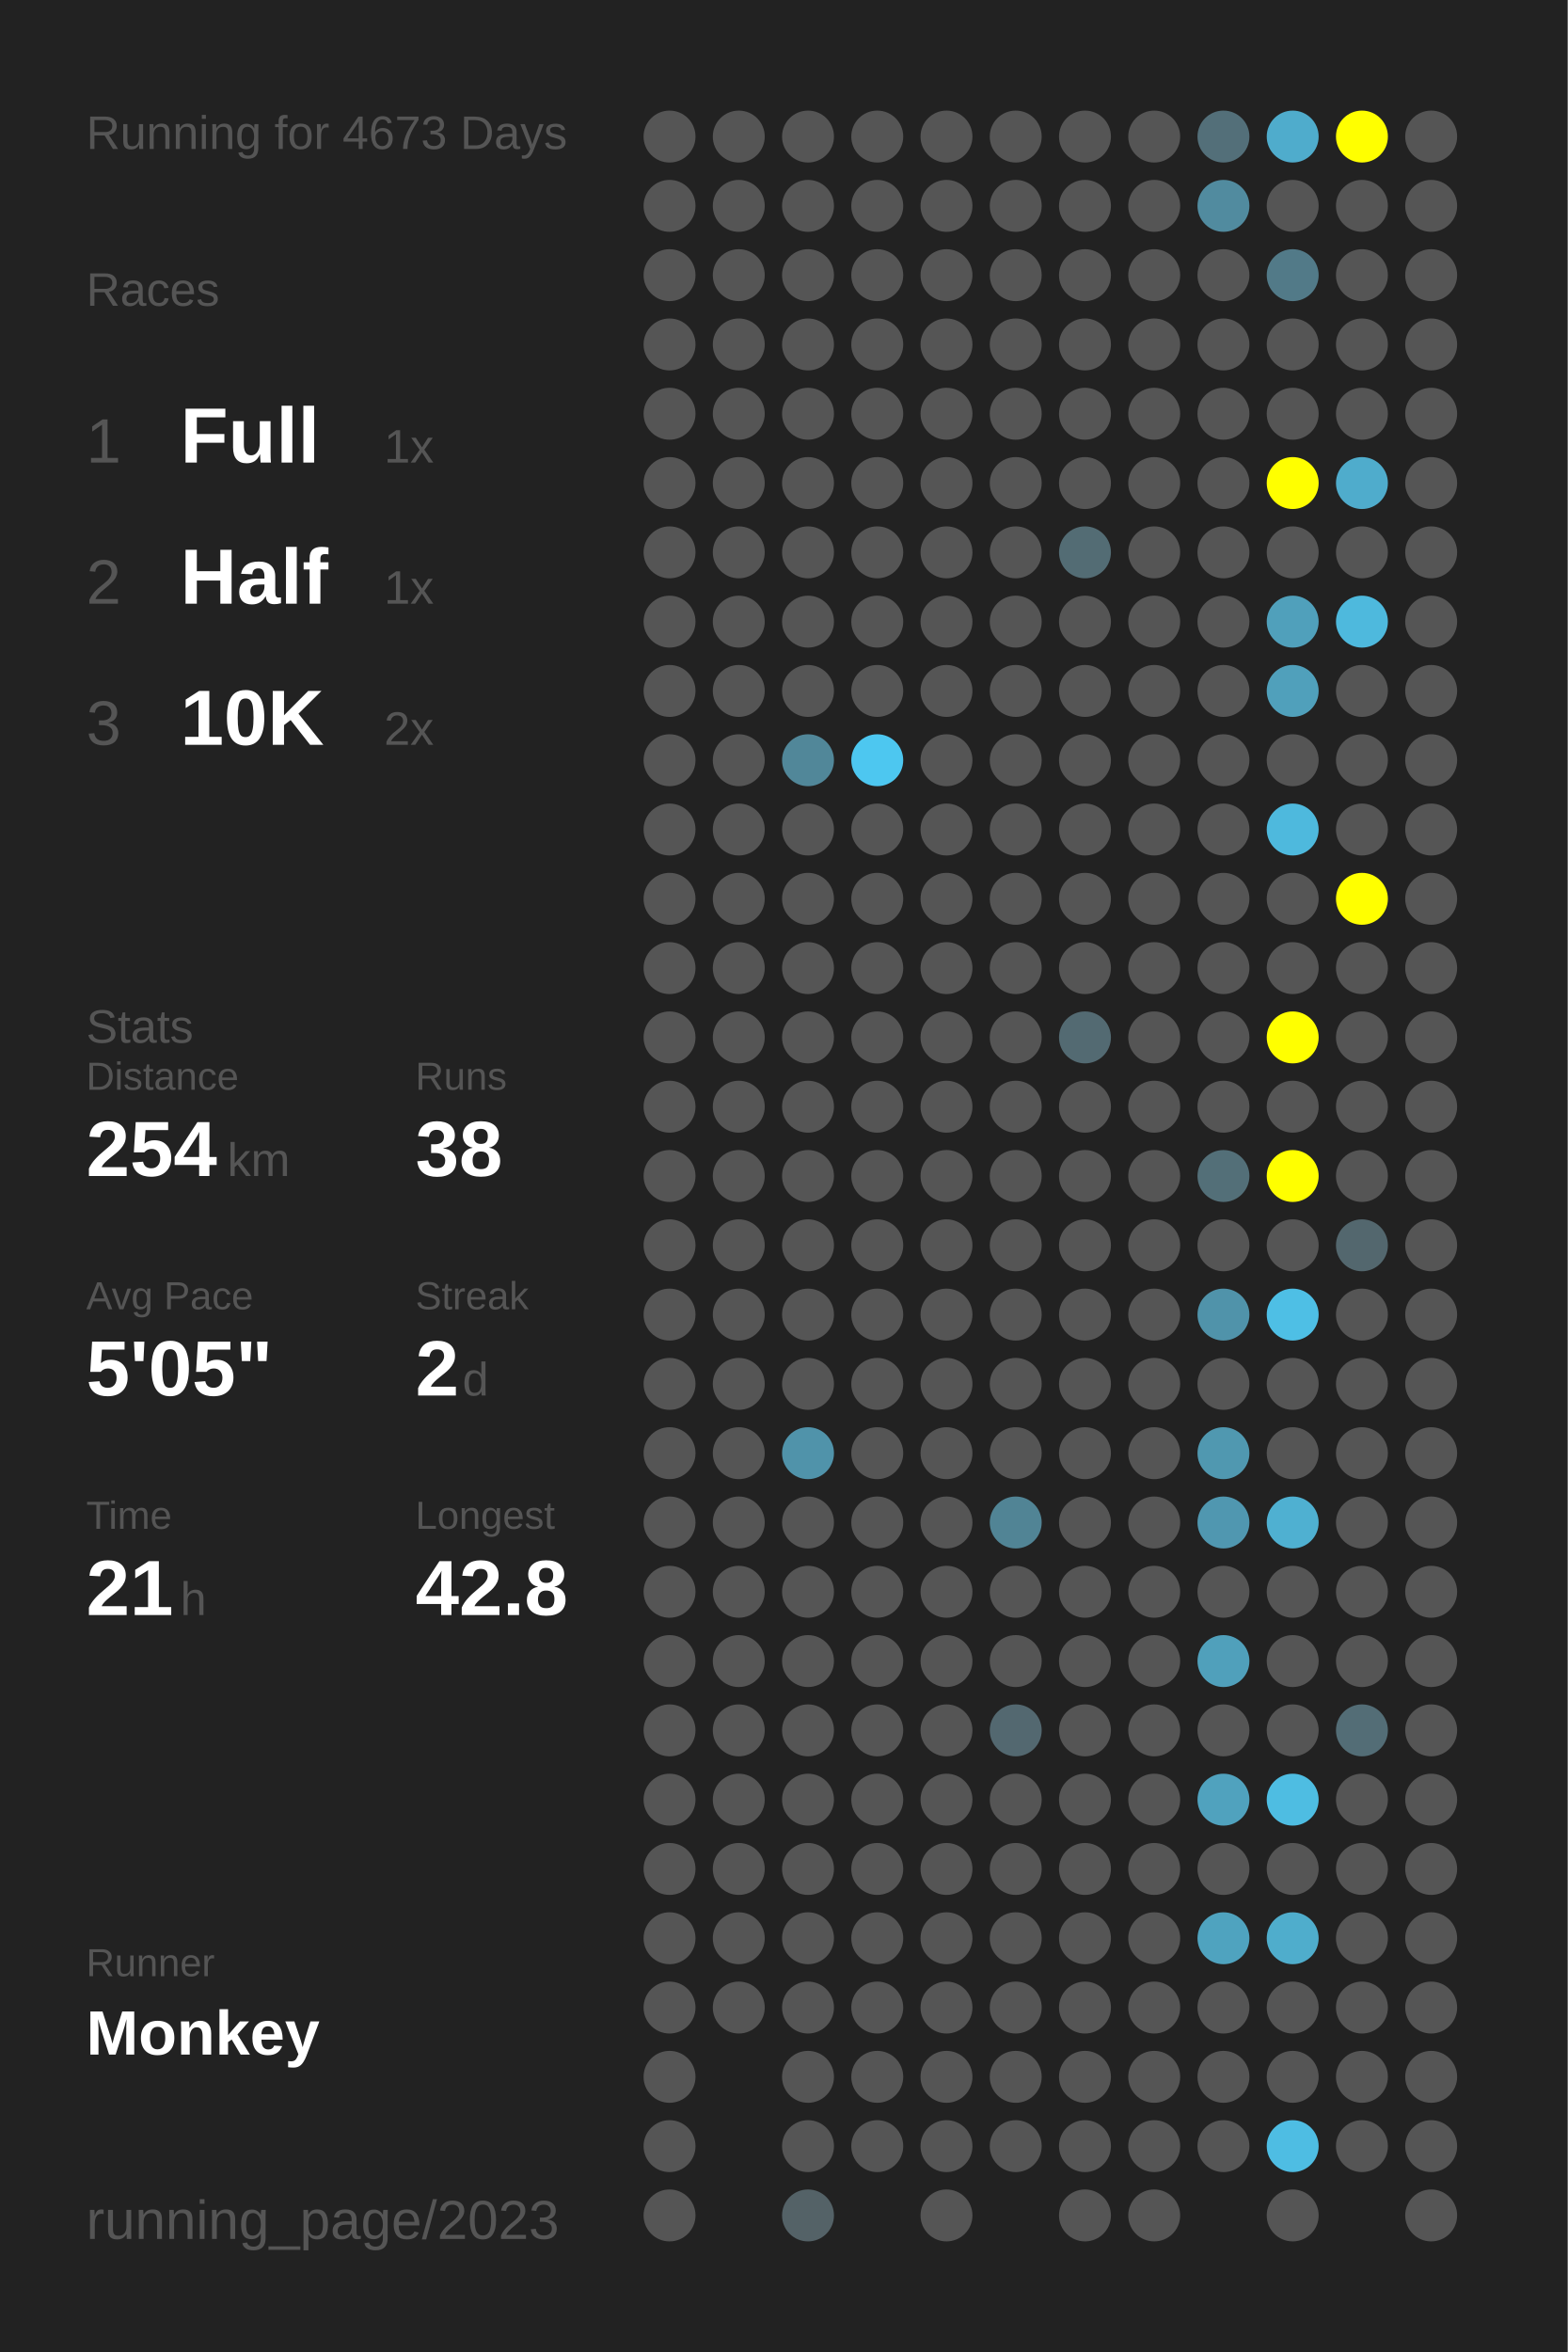
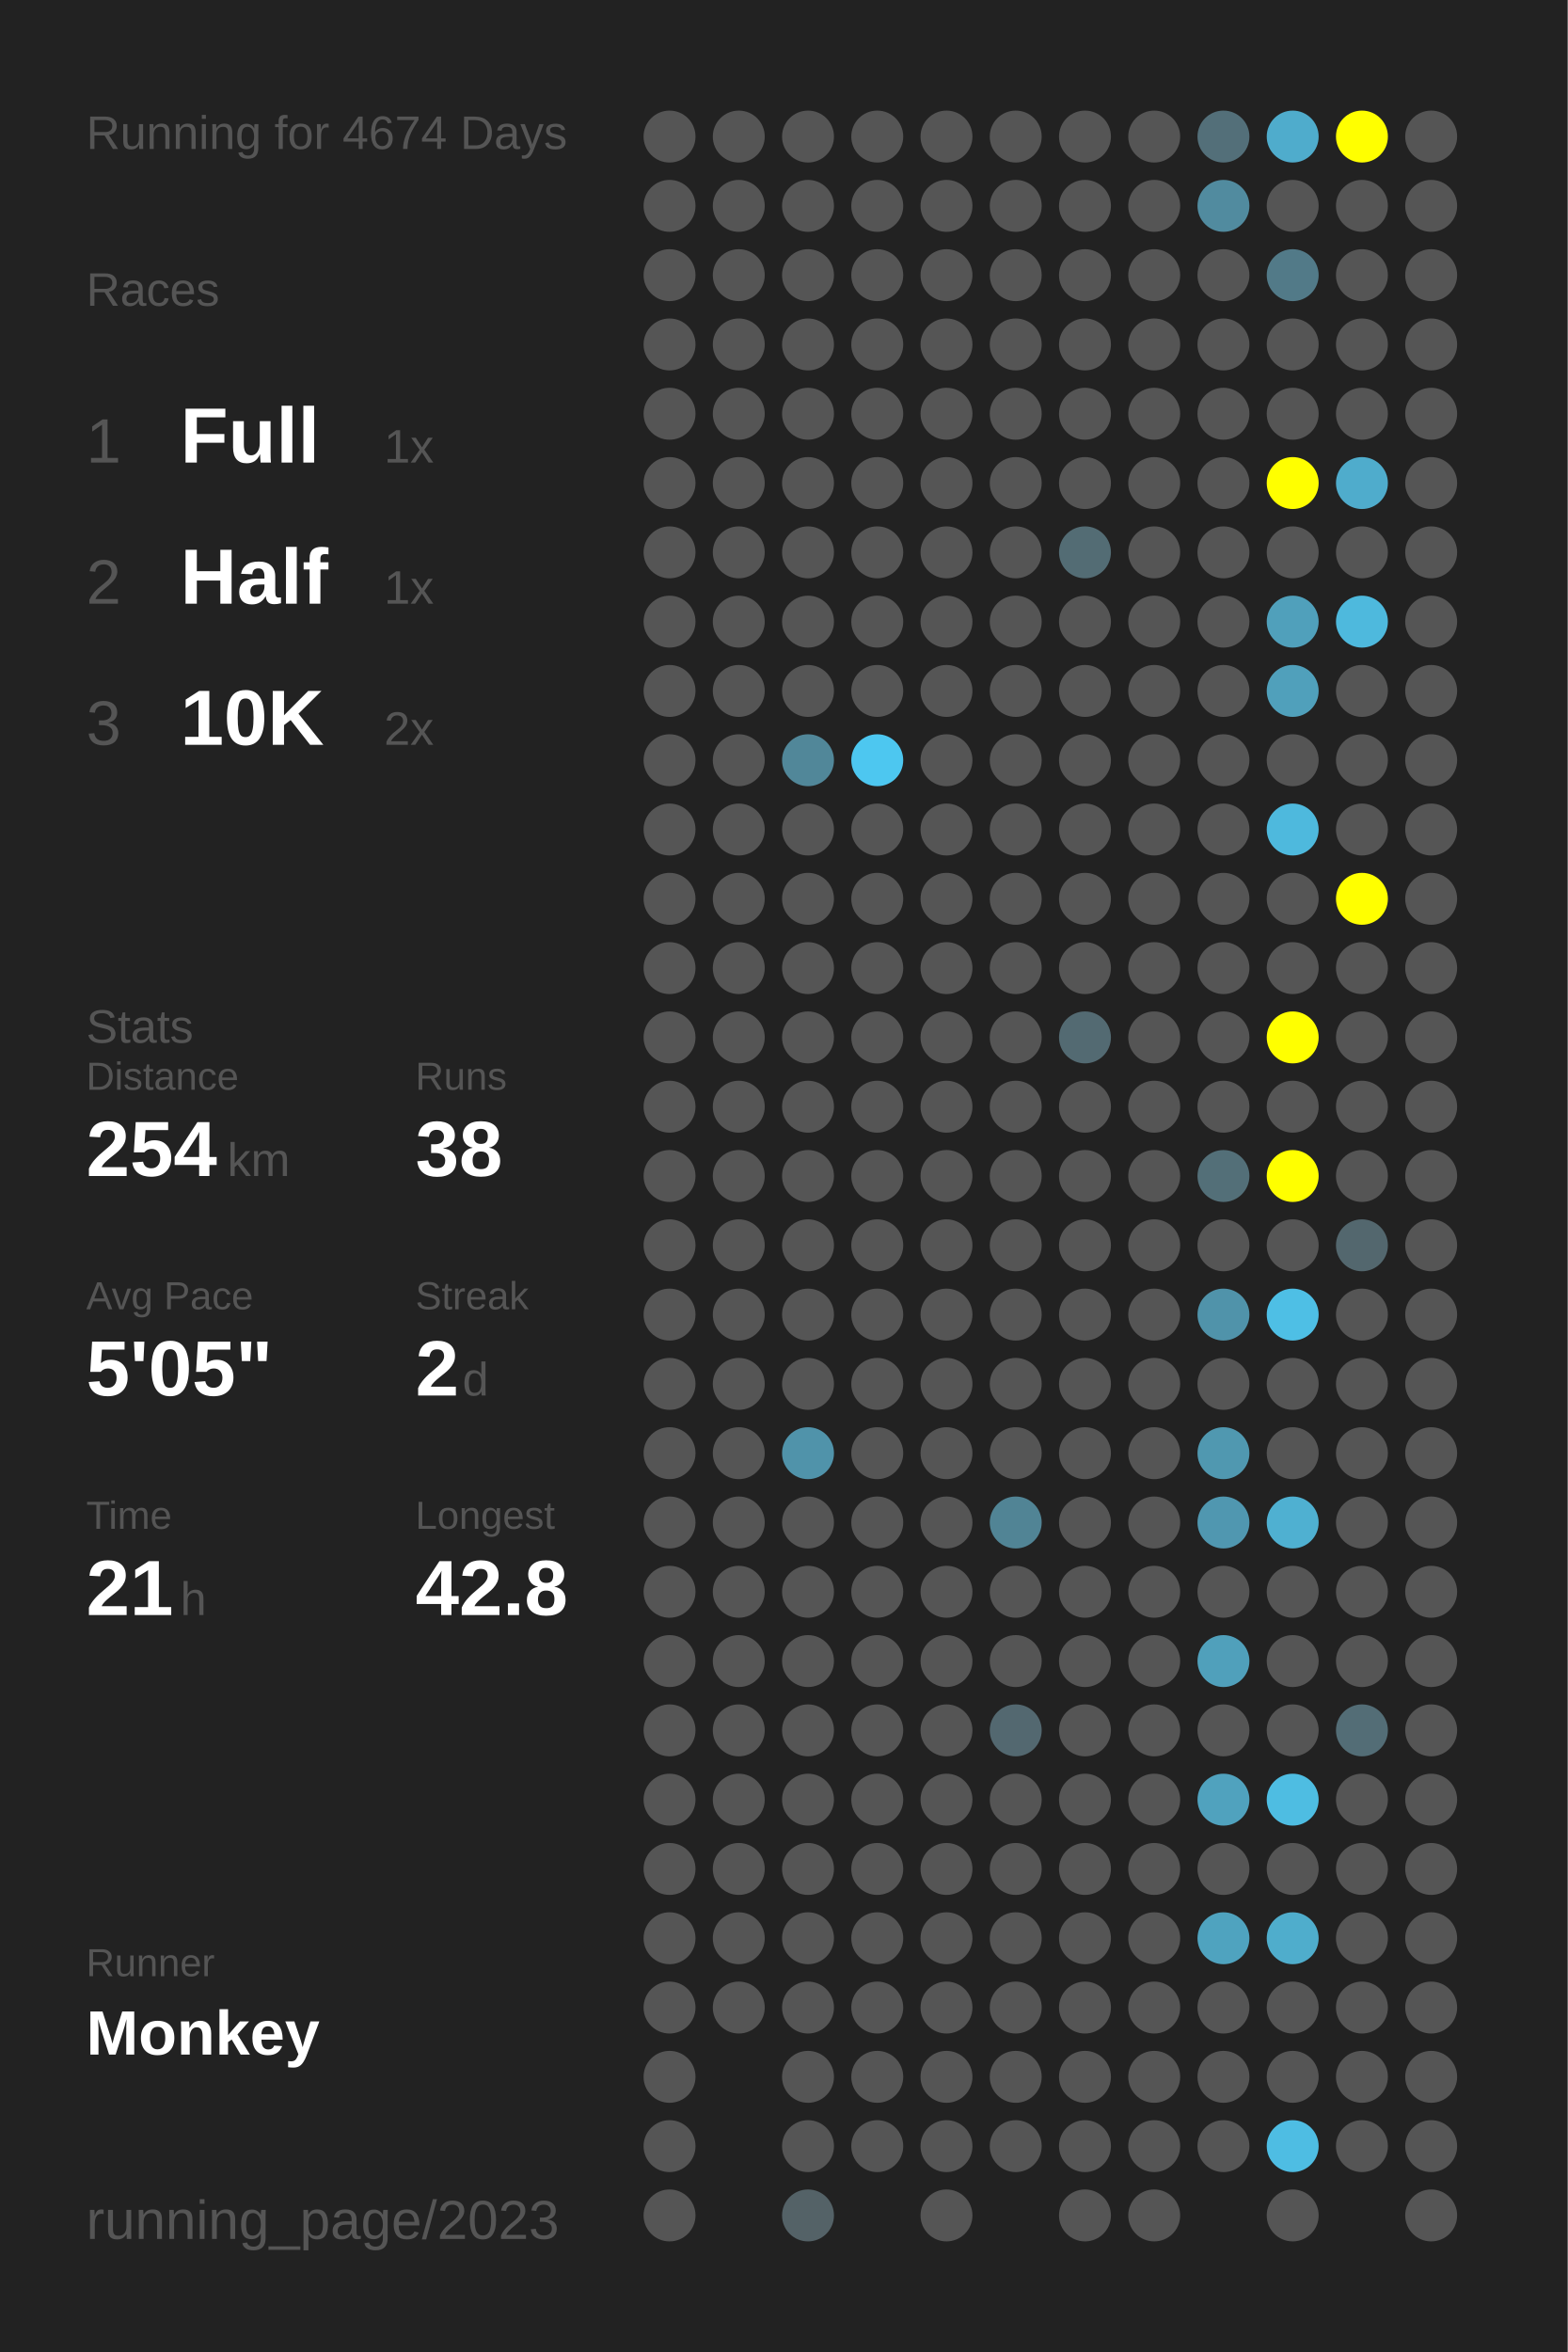
<svg xmlns="http://www.w3.org/2000/svg" baseProfile="full" height="300mm" version="1.1" viewBox="0,0,200,300" width="200mm">
  <defs />
  <rect fill="#222222" height="300" width="200" x="0" y="0" />
-   <text fill="#555555" style="font-size:6px; font-family:Arial;" x="11" y="19">Running for 4673 Days</text>
+   <text fill="#555555" style="font-size:6px; font-family:Arial;" x="11" y="19">Running for 4674 Days</text>
  <text fill="#555555" style="font-size:6px; font-family:Arial;" x="11" y="39">Races</text>
  <text fill="#555555" style="font-size:8px; font-family:Arial;" x="11" y="59">1</text>
  <text fill="#FFFFFF" style="font-size:10px; font-family:Arial; font-weight:bold;" x="23" y="59">Full</text>
  <text fill="#555555" style="font-size:6px; font-family:Arial;" x="49" y="59">1x</text>
  <text fill="#555555" style="font-size:8px; font-family:Arial;" x="11" y="77">2</text>
  <text fill="#FFFFFF" style="font-size:10px; font-family:Arial; font-weight:bold;" x="23" y="77">Half</text>
  <text fill="#555555" style="font-size:6px; font-family:Arial;" x="49" y="77">1x</text>
  <text fill="#555555" style="font-size:8px; font-family:Arial;" x="11" y="95">3</text>
  <text fill="#FFFFFF" style="font-size:10px; font-family:Arial; font-weight:bold;" x="23" y="95">10K</text>
  <text fill="#555555" style="font-size:6px; font-family:Arial;" x="49" y="95">2x</text>
  <text fill="#555555" style="font-size:6px; font-family:Arial;" x="11" y="133">Stats</text>
  <text fill="#555555" style="font-size:5px; font-family:Arial;" x="11" y="139">Distance</text>
  <text fill="#FFFFFF" style="font-size:10px; font-family:Arial; font-weight:bold;" x="11" y="150">254</text>
  <text fill="#555555" style="font-size:6px; font-family:Arial;" x="29" y="150">km</text>
  <text fill="#555555" style="font-size:5px; font-family:Arial;" x="53" y="139">Runs</text>
  <text fill="#FFFFFF" style="font-size:10px; font-family:Arial; font-weight:bold;" x="53" y="150">38</text>
  <text fill="#555555" style="font-size:5px; font-family:Arial;" x="11" y="167">Avg Pace</text>
  <text fill="#FFFFFF" style="font-size:10px; font-family:Arial; font-weight:bold;" x="11" y="178">5'05"</text>
  <text fill="#555555" style="font-size:5px; font-family:Arial;" x="53" y="167">Streak</text>
  <text fill="#FFFFFF" style="font-size:10px; font-family:Arial; font-weight:bold;" x="53" y="178">2</text>
  <text fill="#555555" style="font-size:6px; font-family:Arial;" x="59" y="178">d</text>
  <text fill="#555555" style="font-size:5px; font-family:Arial;" x="11" y="195">Time</text>
  <text fill="#FFFFFF" style="font-size:10px; font-family:Arial; font-weight:bold;" x="11" y="206">21</text>
  <text fill="#555555" style="font-size:6px; font-family:Arial;" x="23" y="206">h</text>
  <text fill="#555555" style="font-size:5px; font-family:Arial;" x="53" y="195">Longest</text>
  <text fill="#FFFFFF" style="font-size:10px; font-family:Arial; font-weight:bold;" x="53" y="206">42.8</text>
  <text fill="#555555" style="font-size:5px; font-family:Arial;" x="11" y="252.065">Runner</text>
  <text fill="#FFFFFF" style="font-size:8px; font-family:Arial; font-weight:bold;" x="11" y="262.065">Monkey</text>
  <text fill="#555555" style="font-size:7px; font-family:Arial;" x="11" y="285.581">running_page/2023</text>
  <circle cx="85.417" cy="17.419" fill="#555555" r="3.312" />
  <circle cx="85.417" cy="26.258" fill="#555555" r="3.312" />
  <circle cx="85.417" cy="35.097" fill="#555555" r="3.312" />
  <circle cx="85.417" cy="43.935" fill="#555555" r="3.312" />
  <circle cx="85.417" cy="52.774" fill="#555555" r="3.312" />
  <circle cx="85.417" cy="61.613" fill="#555555" r="3.312" />
  <circle cx="85.417" cy="70.452" fill="#555555" r="3.312" />
  <circle cx="85.417" cy="79.29" fill="#555555" r="3.312" />
  <circle cx="85.417" cy="88.129" fill="#555555" r="3.312" />
  <circle cx="85.417" cy="96.968" fill="#555555" r="3.312" />
  <circle cx="85.417" cy="105.806" fill="#555555" r="3.312" />
  <circle cx="85.417" cy="114.645" fill="#555555" r="3.312" />
  <circle cx="85.417" cy="123.484" fill="#555555" r="3.312" />
  <circle cx="85.417" cy="132.323" fill="#555555" r="3.312" />
  <circle cx="85.417" cy="141.161" fill="#555555" r="3.312" />
  <circle cx="85.417" cy="150" fill="#555555" r="3.312" />
  <circle cx="85.417" cy="158.839" fill="#555555" r="3.312" />
  <circle cx="85.417" cy="167.677" fill="#555555" r="3.312" />
  <circle cx="85.417" cy="176.516" fill="#555555" r="3.312" />
  <circle cx="85.417" cy="185.355" fill="#555555" r="3.312" />
  <circle cx="85.417" cy="194.194" fill="#555555" r="3.312" />
  <circle cx="85.417" cy="203.032" fill="#555555" r="3.312" />
  <circle cx="85.417" cy="211.871" fill="#555555" r="3.312" />
  <circle cx="85.417" cy="220.71" fill="#555555" r="3.312" />
  <circle cx="85.417" cy="229.548" fill="#555555" r="3.312" />
  <circle cx="85.417" cy="238.387" fill="#555555" r="3.312" />
  <circle cx="85.417" cy="247.226" fill="#555555" r="3.312" />
  <circle cx="85.417" cy="256.065" fill="#555555" r="3.312" />
  <circle cx="85.417" cy="264.903" fill="#555555" r="3.312" />
  <circle cx="85.417" cy="273.742" fill="#555555" r="3.312" />
  <circle cx="85.417" cy="282.581" fill="#555555" r="3.312" />
  <circle cx="94.25" cy="17.419" fill="#555555" r="3.312" />
  <circle cx="94.25" cy="26.258" fill="#555555" r="3.312" />
  <circle cx="94.25" cy="35.097" fill="#555555" r="3.312" />
  <circle cx="94.25" cy="43.935" fill="#555555" r="3.312" />
  <circle cx="94.25" cy="52.774" fill="#555555" r="3.312" />
  <circle cx="94.25" cy="61.613" fill="#555555" r="3.312" />
  <circle cx="94.25" cy="70.452" fill="#555555" r="3.312" />
  <circle cx="94.25" cy="79.29" fill="#555555" r="3.312" />
  <circle cx="94.25" cy="88.129" fill="#555555" r="3.312" />
  <circle cx="94.25" cy="96.968" fill="#555555" r="3.312" />
  <circle cx="94.25" cy="105.806" fill="#555555" r="3.312" />
  <circle cx="94.25" cy="114.645" fill="#555555" r="3.312" />
  <circle cx="94.25" cy="123.484" fill="#555555" r="3.312" />
  <circle cx="94.25" cy="132.323" fill="#555555" r="3.312" />
  <circle cx="94.25" cy="141.161" fill="#555555" r="3.312" />
  <circle cx="94.25" cy="150" fill="#555555" r="3.312" />
  <circle cx="94.25" cy="158.839" fill="#555555" r="3.312" />
  <circle cx="94.25" cy="167.677" fill="#555555" r="3.312" />
  <circle cx="94.25" cy="176.516" fill="#555555" r="3.312" />
  <circle cx="94.25" cy="185.355" fill="#555555" r="3.312" />
  <circle cx="94.25" cy="194.194" fill="#555555" r="3.312" />
  <circle cx="94.25" cy="203.032" fill="#555555" r="3.312" />
  <circle cx="94.25" cy="211.871" fill="#555555" r="3.312" />
  <circle cx="94.25" cy="220.71" fill="#555555" r="3.312" />
  <circle cx="94.25" cy="229.548" fill="#555555" r="3.312" />
  <circle cx="94.25" cy="238.387" fill="#555555" r="3.312" />
  <circle cx="94.25" cy="247.226" fill="#555555" r="3.312" />
  <circle cx="94.25" cy="256.065" fill="#555555" r="3.312" />
  <circle cx="103.083" cy="17.419" fill="#555555" r="3.312" />
  <circle cx="103.083" cy="26.258" fill="#555555" r="3.312" />
  <circle cx="103.083" cy="35.097" fill="#555555" r="3.312" />
  <circle cx="103.083" cy="43.935" fill="#555555" r="3.312" />
  <circle cx="103.083" cy="52.774" fill="#555555" r="3.312" />
  <circle cx="103.083" cy="61.613" fill="#555555" r="3.312" />
  <circle cx="103.083" cy="70.452" fill="#555555" r="3.312" />
  <circle cx="103.083" cy="79.29" fill="#555555" r="3.312" />
  <circle cx="103.083" cy="88.129" fill="#555555" r="3.312" />
  <circle cx="103.083" cy="96.968" fill="#518799" r="3.312" />
  <circle cx="103.083" cy="105.806" fill="#555555" r="3.312" />
  <circle cx="103.083" cy="114.645" fill="#555555" r="3.312" />
  <circle cx="103.083" cy="123.484" fill="#555555" r="3.312" />
  <circle cx="103.083" cy="132.323" fill="#555555" r="3.312" />
  <circle cx="103.083" cy="141.161" fill="#555555" r="3.312" />
  <circle cx="103.083" cy="150" fill="#555555" r="3.312" />
  <circle cx="103.083" cy="158.839" fill="#555555" r="3.312" />
  <circle cx="103.083" cy="167.677" fill="#555555" r="3.312" />
  <circle cx="103.083" cy="176.516" fill="#555555" r="3.312" />
  <circle cx="103.083" cy="185.355" fill="#5093aa" r="3.312" />
  <circle cx="103.083" cy="194.194" fill="#555555" r="3.312" />
  <circle cx="103.083" cy="203.032" fill="#555555" r="3.312" />
  <circle cx="103.083" cy="211.871" fill="#555555" r="3.312" />
  <circle cx="103.083" cy="220.71" fill="#555555" r="3.312" />
  <circle cx="103.083" cy="229.548" fill="#555555" r="3.312" />
  <circle cx="103.083" cy="238.387" fill="#555555" r="3.312" />
  <circle cx="103.083" cy="247.226" fill="#555555" r="3.312" />
  <circle cx="103.083" cy="256.065" fill="#555555" r="3.312" />
  <circle cx="103.083" cy="264.903" fill="#555555" r="3.312" />
  <circle cx="103.083" cy="273.742" fill="#555555" r="3.312" />
  <circle cx="103.083" cy="282.581" fill="#546267" r="3.312" />
  <circle cx="111.917" cy="17.419" fill="#555555" r="3.312" />
  <circle cx="111.917" cy="26.258" fill="#555555" r="3.312" />
  <circle cx="111.917" cy="35.097" fill="#555555" r="3.312" />
  <circle cx="111.917" cy="43.935" fill="#555555" r="3.312" />
  <circle cx="111.917" cy="52.774" fill="#555555" r="3.312" />
  <circle cx="111.917" cy="61.613" fill="#555555" r="3.312" />
  <circle cx="111.917" cy="70.452" fill="#555555" r="3.312" />
  <circle cx="111.917" cy="79.29" fill="#555555" r="3.312" />
  <circle cx="111.917" cy="88.129" fill="#555555" r="3.312" />
  <circle cx="111.917" cy="96.968" fill="#4dc7f0" r="3.312" />
  <circle cx="111.917" cy="105.806" fill="#555555" r="3.312" />
  <circle cx="111.917" cy="114.645" fill="#555555" r="3.312" />
  <circle cx="111.917" cy="123.484" fill="#555555" r="3.312" />
  <circle cx="111.917" cy="132.323" fill="#555555" r="3.312" />
  <circle cx="111.917" cy="141.161" fill="#555555" r="3.312" />
  <circle cx="111.917" cy="150" fill="#555555" r="3.312" />
  <circle cx="111.917" cy="158.839" fill="#555555" r="3.312" />
  <circle cx="111.917" cy="167.677" fill="#555555" r="3.312" />
  <circle cx="111.917" cy="176.516" fill="#555555" r="3.312" />
  <circle cx="111.917" cy="185.355" fill="#555555" r="3.312" />
  <circle cx="111.917" cy="194.194" fill="#555555" r="3.312" />
  <circle cx="111.917" cy="203.032" fill="#555555" r="3.312" />
  <circle cx="111.917" cy="211.871" fill="#555555" r="3.312" />
  <circle cx="111.917" cy="220.71" fill="#555555" r="3.312" />
  <circle cx="111.917" cy="229.548" fill="#555555" r="3.312" />
  <circle cx="111.917" cy="238.387" fill="#555555" r="3.312" />
  <circle cx="111.917" cy="247.226" fill="#555555" r="3.312" />
  <circle cx="111.917" cy="256.065" fill="#555555" r="3.312" />
  <circle cx="111.917" cy="264.903" fill="#555555" r="3.312" />
  <circle cx="111.917" cy="273.742" fill="#555555" r="3.312" />
  <circle cx="120.75" cy="17.419" fill="#555555" r="3.312" />
  <circle cx="120.75" cy="26.258" fill="#555555" r="3.312" />
  <circle cx="120.75" cy="35.097" fill="#555555" r="3.312" />
  <circle cx="120.75" cy="43.935" fill="#555555" r="3.312" />
  <circle cx="120.75" cy="52.774" fill="#555555" r="3.312" />
  <circle cx="120.75" cy="61.613" fill="#555555" r="3.312" />
  <circle cx="120.75" cy="70.452" fill="#555555" r="3.312" />
  <circle cx="120.75" cy="79.29" fill="#555555" r="3.312" />
  <circle cx="120.75" cy="88.129" fill="#555555" r="3.312" />
  <circle cx="120.75" cy="96.968" fill="#555555" r="3.312" />
  <circle cx="120.75" cy="105.806" fill="#555555" r="3.312" />
  <circle cx="120.75" cy="114.645" fill="#555555" r="3.312" />
  <circle cx="120.75" cy="123.484" fill="#555555" r="3.312" />
  <circle cx="120.75" cy="132.323" fill="#555555" r="3.312" />
  <circle cx="120.75" cy="141.161" fill="#555555" r="3.312" />
  <circle cx="120.75" cy="150" fill="#555555" r="3.312" />
  <circle cx="120.75" cy="158.839" fill="#555555" r="3.312" />
  <circle cx="120.75" cy="167.677" fill="#555555" r="3.312" />
  <circle cx="120.75" cy="176.516" fill="#555555" r="3.312" />
  <circle cx="120.75" cy="185.355" fill="#555555" r="3.312" />
  <circle cx="120.75" cy="194.194" fill="#555555" r="3.312" />
  <circle cx="120.75" cy="203.032" fill="#555555" r="3.312" />
  <circle cx="120.75" cy="211.871" fill="#555555" r="3.312" />
  <circle cx="120.75" cy="220.71" fill="#555555" r="3.312" />
  <circle cx="120.75" cy="229.548" fill="#555555" r="3.312" />
  <circle cx="120.75" cy="238.387" fill="#555555" r="3.312" />
  <circle cx="120.75" cy="247.226" fill="#555555" r="3.312" />
  <circle cx="120.75" cy="256.065" fill="#555555" r="3.312" />
  <circle cx="120.75" cy="264.903" fill="#555555" r="3.312" />
  <circle cx="120.75" cy="273.742" fill="#555555" r="3.312" />
  <circle cx="120.75" cy="282.581" fill="#555555" r="3.312" />
  <circle cx="129.583" cy="17.419" fill="#555555" r="3.312" />
  <circle cx="129.583" cy="26.258" fill="#555555" r="3.312" />
  <circle cx="129.583" cy="35.097" fill="#555555" r="3.312" />
  <circle cx="129.583" cy="43.935" fill="#555555" r="3.312" />
  <circle cx="129.583" cy="52.774" fill="#555555" r="3.312" />
  <circle cx="129.583" cy="61.613" fill="#555555" r="3.312" />
  <circle cx="129.583" cy="70.452" fill="#555555" r="3.312" />
  <circle cx="129.583" cy="79.29" fill="#555555" r="3.312" />
  <circle cx="129.583" cy="88.129" fill="#555555" r="3.312" />
  <circle cx="129.583" cy="96.968" fill="#555555" r="3.312" />
  <circle cx="129.583" cy="105.806" fill="#555555" r="3.312" />
  <circle cx="129.583" cy="114.645" fill="#555555" r="3.312" />
  <circle cx="129.583" cy="123.484" fill="#555555" r="3.312" />
  <circle cx="129.583" cy="132.323" fill="#555555" r="3.312" />
  <circle cx="129.583" cy="141.161" fill="#555555" r="3.312" />
  <circle cx="129.583" cy="150" fill="#555555" r="3.312" />
  <circle cx="129.583" cy="158.839" fill="#555555" r="3.312" />
  <circle cx="129.583" cy="167.677" fill="#555555" r="3.312" />
  <circle cx="129.583" cy="176.516" fill="#555555" r="3.312" />
  <circle cx="129.583" cy="185.355" fill="#555555" r="3.312" />
  <circle cx="129.583" cy="194.194" fill="#518495" r="3.312" />
  <circle cx="129.583" cy="203.032" fill="#555555" r="3.312" />
  <circle cx="129.583" cy="211.871" fill="#555555" r="3.312" />
  <circle cx="129.583" cy="220.71" fill="#536870" r="3.312" />
  <circle cx="129.583" cy="229.548" fill="#555555" r="3.312" />
  <circle cx="129.583" cy="238.387" fill="#555555" r="3.312" />
  <circle cx="129.583" cy="247.226" fill="#555555" r="3.312" />
  <circle cx="129.583" cy="256.065" fill="#555555" r="3.312" />
  <circle cx="129.583" cy="264.903" fill="#555555" r="3.312" />
  <circle cx="129.583" cy="273.742" fill="#555555" r="3.312" />
  <circle cx="138.417" cy="17.419" fill="#555555" r="3.312" />
  <circle cx="138.417" cy="26.258" fill="#555555" r="3.312" />
  <circle cx="138.417" cy="35.097" fill="#555555" r="3.312" />
  <circle cx="138.417" cy="43.935" fill="#555555" r="3.312" />
  <circle cx="138.417" cy="52.774" fill="#555555" r="3.312" />
  <circle cx="138.417" cy="61.613" fill="#555555" r="3.312" />
  <circle cx="138.417" cy="70.452" fill="#536c74" r="3.312" />
  <circle cx="138.417" cy="79.29" fill="#555555" r="3.312" />
  <circle cx="138.417" cy="88.129" fill="#555555" r="3.312" />
  <circle cx="138.417" cy="96.968" fill="#555555" r="3.312" />
  <circle cx="138.417" cy="105.806" fill="#555555" r="3.312" />
  <circle cx="138.417" cy="114.645" fill="#555555" r="3.312" />
  <circle cx="138.417" cy="123.484" fill="#555555" r="3.312" />
  <circle cx="138.417" cy="132.323" fill="#536a72" r="3.312" />
  <circle cx="138.417" cy="141.161" fill="#555555" r="3.312" />
  <circle cx="138.417" cy="150" fill="#555555" r="3.312" />
  <circle cx="138.417" cy="158.839" fill="#555555" r="3.312" />
  <circle cx="138.417" cy="167.677" fill="#555555" r="3.312" />
  <circle cx="138.417" cy="176.516" fill="#555555" r="3.312" />
  <circle cx="138.417" cy="185.355" fill="#555555" r="3.312" />
  <circle cx="138.417" cy="194.194" fill="#555555" r="3.312" />
  <circle cx="138.417" cy="203.032" fill="#555555" r="3.312" />
  <circle cx="138.417" cy="211.871" fill="#555555" r="3.312" />
  <circle cx="138.417" cy="220.71" fill="#555555" r="3.312" />
  <circle cx="138.417" cy="229.548" fill="#555555" r="3.312" />
  <circle cx="138.417" cy="238.387" fill="#555555" r="3.312" />
  <circle cx="138.417" cy="247.226" fill="#555555" r="3.312" />
  <circle cx="138.417" cy="256.065" fill="#555555" r="3.312" />
  <circle cx="138.417" cy="264.903" fill="#555555" r="3.312" />
  <circle cx="138.417" cy="273.742" fill="#555555" r="3.312" />
  <circle cx="138.417" cy="282.581" fill="#555555" r="3.312" />
  <circle cx="147.25" cy="17.419" fill="#555555" r="3.312" />
  <circle cx="147.25" cy="26.258" fill="#555555" r="3.312" />
  <circle cx="147.25" cy="35.097" fill="#555555" r="3.312" />
  <circle cx="147.25" cy="43.935" fill="#555555" r="3.312" />
  <circle cx="147.25" cy="52.774" fill="#555555" r="3.312" />
  <circle cx="147.25" cy="61.613" fill="#555555" r="3.312" />
  <circle cx="147.25" cy="70.452" fill="#555555" r="3.312" />
  <circle cx="147.25" cy="79.29" fill="#555555" r="3.312" />
  <circle cx="147.25" cy="88.129" fill="#555555" r="3.312" />
  <circle cx="147.25" cy="96.968" fill="#555555" r="3.312" />
  <circle cx="147.25" cy="105.806" fill="#555555" r="3.312" />
  <circle cx="147.25" cy="114.645" fill="#555555" r="3.312" />
  <circle cx="147.25" cy="123.484" fill="#555555" r="3.312" />
  <circle cx="147.25" cy="132.323" fill="#555555" r="3.312" />
  <circle cx="147.25" cy="141.161" fill="#555555" r="3.312" />
  <circle cx="147.25" cy="150" fill="#555555" r="3.312" />
  <circle cx="147.25" cy="158.839" fill="#555555" r="3.312" />
  <circle cx="147.25" cy="167.677" fill="#555555" r="3.312" />
  <circle cx="147.25" cy="176.516" fill="#555555" r="3.312" />
  <circle cx="147.25" cy="185.355" fill="#555555" r="3.312" />
  <circle cx="147.25" cy="194.194" fill="#555555" r="3.312" />
  <circle cx="147.25" cy="203.032" fill="#555555" r="3.312" />
  <circle cx="147.25" cy="211.871" fill="#555555" r="3.312" />
  <circle cx="147.25" cy="220.71" fill="#555555" r="3.312" />
  <circle cx="147.25" cy="229.548" fill="#555555" r="3.312" />
  <circle cx="147.25" cy="238.387" fill="#555555" r="3.312" />
  <circle cx="147.25" cy="247.226" fill="#555555" r="3.312" />
  <circle cx="147.25" cy="256.065" fill="#555555" r="3.312" />
  <circle cx="147.25" cy="264.903" fill="#555555" r="3.312" />
  <circle cx="147.25" cy="273.742" fill="#555555" r="3.312" />
  <circle cx="147.25" cy="282.581" fill="#555555" r="3.312" />
  <circle cx="156.083" cy="17.419" fill="#536f79" r="3.312" />
  <circle cx="156.083" cy="26.258" fill="#518b9f" r="3.312" />
  <circle cx="156.083" cy="35.097" fill="#555555" r="3.312" />
  <circle cx="156.083" cy="43.935" fill="#555555" r="3.312" />
  <circle cx="156.083" cy="52.774" fill="#555555" r="3.312" />
  <circle cx="156.083" cy="61.613" fill="#555555" r="3.312" />
  <circle cx="156.083" cy="70.452" fill="#555555" r="3.312" />
  <circle cx="156.083" cy="79.29" fill="#555555" r="3.312" />
  <circle cx="156.083" cy="88.129" fill="#555555" r="3.312" />
  <circle cx="156.083" cy="96.968" fill="#555555" r="3.312" />
  <circle cx="156.083" cy="105.806" fill="#555555" r="3.312" />
  <circle cx="156.083" cy="114.645" fill="#555555" r="3.312" />
  <circle cx="156.083" cy="123.484" fill="#555555" r="3.312" />
  <circle cx="156.083" cy="132.323" fill="#555555" r="3.312" />
  <circle cx="156.083" cy="141.161" fill="#555555" r="3.312" />
  <circle cx="156.083" cy="150" fill="#536f78" r="3.312" />
  <circle cx="156.083" cy="158.839" fill="#555555" r="3.312" />
  <circle cx="156.083" cy="167.677" fill="#5093aa" r="3.312" />
  <circle cx="156.083" cy="176.516" fill="#555555" r="3.312" />
  <circle cx="156.083" cy="185.355" fill="#5098b0" r="3.312" />
  <circle cx="156.083" cy="194.194" fill="#5097b0" r="3.312" />
  <circle cx="156.083" cy="203.032" fill="#555555" r="3.312" />
  <circle cx="156.083" cy="211.871" fill="#50a0bb" r="3.312" />
  <circle cx="156.083" cy="220.71" fill="#555555" r="3.312" />
  <circle cx="156.083" cy="229.548" fill="#50a2be" r="3.312" />
  <circle cx="156.083" cy="238.387" fill="#555555" r="3.312" />
  <circle cx="156.083" cy="247.226" fill="#4fa3bf" r="3.312" />
  <circle cx="156.083" cy="256.065" fill="#555555" r="3.312" />
  <circle cx="156.083" cy="264.903" fill="#555555" r="3.312" />
  <circle cx="156.083" cy="273.742" fill="#555555" r="3.312" />
  <circle cx="164.917" cy="17.419" fill="#4faccc" r="3.312" />
  <circle cx="164.917" cy="26.258" fill="#555555" r="3.312" />
  <circle cx="164.917" cy="35.097" fill="#527a88" r="3.312" />
  <circle cx="164.917" cy="43.935" fill="#555555" r="3.312" />
  <circle cx="164.917" cy="52.774" fill="#555555" r="3.312" />
  <circle cx="164.917" cy="61.613" fill="#FFFF00" r="3.312" />
  <circle cx="164.917" cy="70.452" fill="#555555" r="3.312" />
  <circle cx="164.917" cy="79.29" fill="#50a0bb" r="3.312" />
  <circle cx="164.917" cy="88.129" fill="#50a0bb" r="3.312" />
  <circle cx="164.917" cy="96.968" fill="#555555" r="3.312" />
  <circle cx="164.917" cy="105.806" fill="#4eb9dd" r="3.312" />
  <circle cx="164.917" cy="114.645" fill="#555555" r="3.312" />
  <circle cx="164.917" cy="123.484" fill="#555555" r="3.312" />
  <circle cx="164.917" cy="132.323" fill="#FFFF00" r="3.312" />
  <circle cx="164.917" cy="141.161" fill="#555555" r="3.312" />
  <circle cx="164.917" cy="150" fill="#FFFF00" r="3.312" />
  <circle cx="164.917" cy="158.839" fill="#555555" r="3.312" />
  <circle cx="164.917" cy="167.677" fill="#4ebfe5" r="3.312" />
  <circle cx="164.917" cy="176.516" fill="#555555" r="3.312" />
  <circle cx="164.917" cy="185.355" fill="#555555" r="3.312" />
  <circle cx="164.917" cy="194.194" fill="#4fb0d1" r="3.312" />
  <circle cx="164.917" cy="203.032" fill="#555555" r="3.312" />
  <circle cx="164.917" cy="211.871" fill="#555555" r="3.312" />
  <circle cx="164.917" cy="220.71" fill="#555555" r="3.312" />
  <circle cx="164.917" cy="229.548" fill="#4ebde2" r="3.312" />
  <circle cx="164.917" cy="238.387" fill="#555555" r="3.312" />
  <circle cx="164.917" cy="247.226" fill="#4fadcc" r="3.312" />
  <circle cx="164.917" cy="256.065" fill="#555555" r="3.312" />
  <circle cx="164.917" cy="264.903" fill="#555555" r="3.312" />
  <circle cx="164.917" cy="273.742" fill="#4ebde3" r="3.312" />
  <circle cx="164.917" cy="282.581" fill="#555555" r="3.312" />
  <circle cx="173.75" cy="17.419" fill="#FFFF00" r="3.312" />
  <circle cx="173.75" cy="26.258" fill="#555555" r="3.312" />
  <circle cx="173.75" cy="35.097" fill="#555555" r="3.312" />
  <circle cx="173.75" cy="43.935" fill="#555555" r="3.312" />
  <circle cx="173.75" cy="52.774" fill="#555555" r="3.312" />
  <circle cx="173.75" cy="61.613" fill="#4faccc" r="3.312" />
  <circle cx="173.75" cy="70.452" fill="#555555" r="3.312" />
  <circle cx="173.75" cy="79.29" fill="#4eb9dd" r="3.312" />
  <circle cx="173.75" cy="88.129" fill="#555555" r="3.312" />
  <circle cx="173.75" cy="96.968" fill="#555555" r="3.312" />
  <circle cx="173.75" cy="105.806" fill="#555555" r="3.312" />
  <circle cx="173.75" cy="114.645" fill="#FFFF00" r="3.312" />
  <circle cx="173.75" cy="123.484" fill="#555555" r="3.312" />
  <circle cx="173.75" cy="132.323" fill="#555555" r="3.312" />
  <circle cx="173.75" cy="141.161" fill="#555555" r="3.312" />
  <circle cx="173.75" cy="150" fill="#555555" r="3.312" />
  <circle cx="173.75" cy="158.839" fill="#53676e" r="3.312" />
  <circle cx="173.75" cy="167.677" fill="#555555" r="3.312" />
  <circle cx="173.75" cy="176.516" fill="#555555" r="3.312" />
  <circle cx="173.75" cy="185.355" fill="#555555" r="3.312" />
  <circle cx="173.75" cy="194.194" fill="#555555" r="3.312" />
  <circle cx="173.75" cy="203.032" fill="#555555" r="3.312" />
  <circle cx="173.75" cy="211.871" fill="#555555" r="3.312" />
  <circle cx="173.75" cy="220.71" fill="#536d76" r="3.312" />
  <circle cx="173.75" cy="229.548" fill="#555555" r="3.312" />
  <circle cx="173.75" cy="238.387" fill="#555555" r="3.312" />
  <circle cx="173.75" cy="247.226" fill="#555555" r="3.312" />
  <circle cx="173.75" cy="256.065" fill="#555555" r="3.312" />
  <circle cx="173.75" cy="264.903" fill="#555555" r="3.312" />
  <circle cx="173.75" cy="273.742" fill="#555555" r="3.312" />
  <circle cx="182.583" cy="17.419" fill="#555555" r="3.312" />
  <circle cx="182.583" cy="26.258" fill="#555555" r="3.312" />
  <circle cx="182.583" cy="35.097" fill="#555555" r="3.312" />
  <circle cx="182.583" cy="43.935" fill="#555555" r="3.312" />
  <circle cx="182.583" cy="52.774" fill="#555555" r="3.312" />
  <circle cx="182.583" cy="61.613" fill="#555555" r="3.312" />
  <circle cx="182.583" cy="70.452" fill="#555555" r="3.312" />
  <circle cx="182.583" cy="79.29" fill="#555555" r="3.312" />
  <circle cx="182.583" cy="88.129" fill="#555555" r="3.312" />
  <circle cx="182.583" cy="96.968" fill="#555555" r="3.312" />
  <circle cx="182.583" cy="105.806" fill="#555555" r="3.312" />
  <circle cx="182.583" cy="114.645" fill="#555555" r="3.312" />
  <circle cx="182.583" cy="123.484" fill="#555555" r="3.312" />
  <circle cx="182.583" cy="132.323" fill="#555555" r="3.312" />
  <circle cx="182.583" cy="141.161" fill="#555555" r="3.312" />
  <circle cx="182.583" cy="150" fill="#555555" r="3.312" />
  <circle cx="182.583" cy="158.839" fill="#555555" r="3.312" />
  <circle cx="182.583" cy="167.677" fill="#555555" r="3.312" />
  <circle cx="182.583" cy="176.516" fill="#555555" r="3.312" />
  <circle cx="182.583" cy="185.355" fill="#555555" r="3.312" />
  <circle cx="182.583" cy="194.194" fill="#555555" r="3.312" />
  <circle cx="182.583" cy="203.032" fill="#555555" r="3.312" />
  <circle cx="182.583" cy="211.871" fill="#555555" r="3.312" />
  <circle cx="182.583" cy="220.71" fill="#555555" r="3.312" />
  <circle cx="182.583" cy="229.548" fill="#555555" r="3.312" />
  <circle cx="182.583" cy="238.387" fill="#555555" r="3.312" />
  <circle cx="182.583" cy="247.226" fill="#555555" r="3.312" />
  <circle cx="182.583" cy="256.065" fill="#555555" r="3.312" />
  <circle cx="182.583" cy="264.903" fill="#555555" r="3.312" />
  <circle cx="182.583" cy="273.742" fill="#555555" r="3.312" />
  <circle cx="182.583" cy="282.581" fill="#555555" r="3.312" />
</svg>
